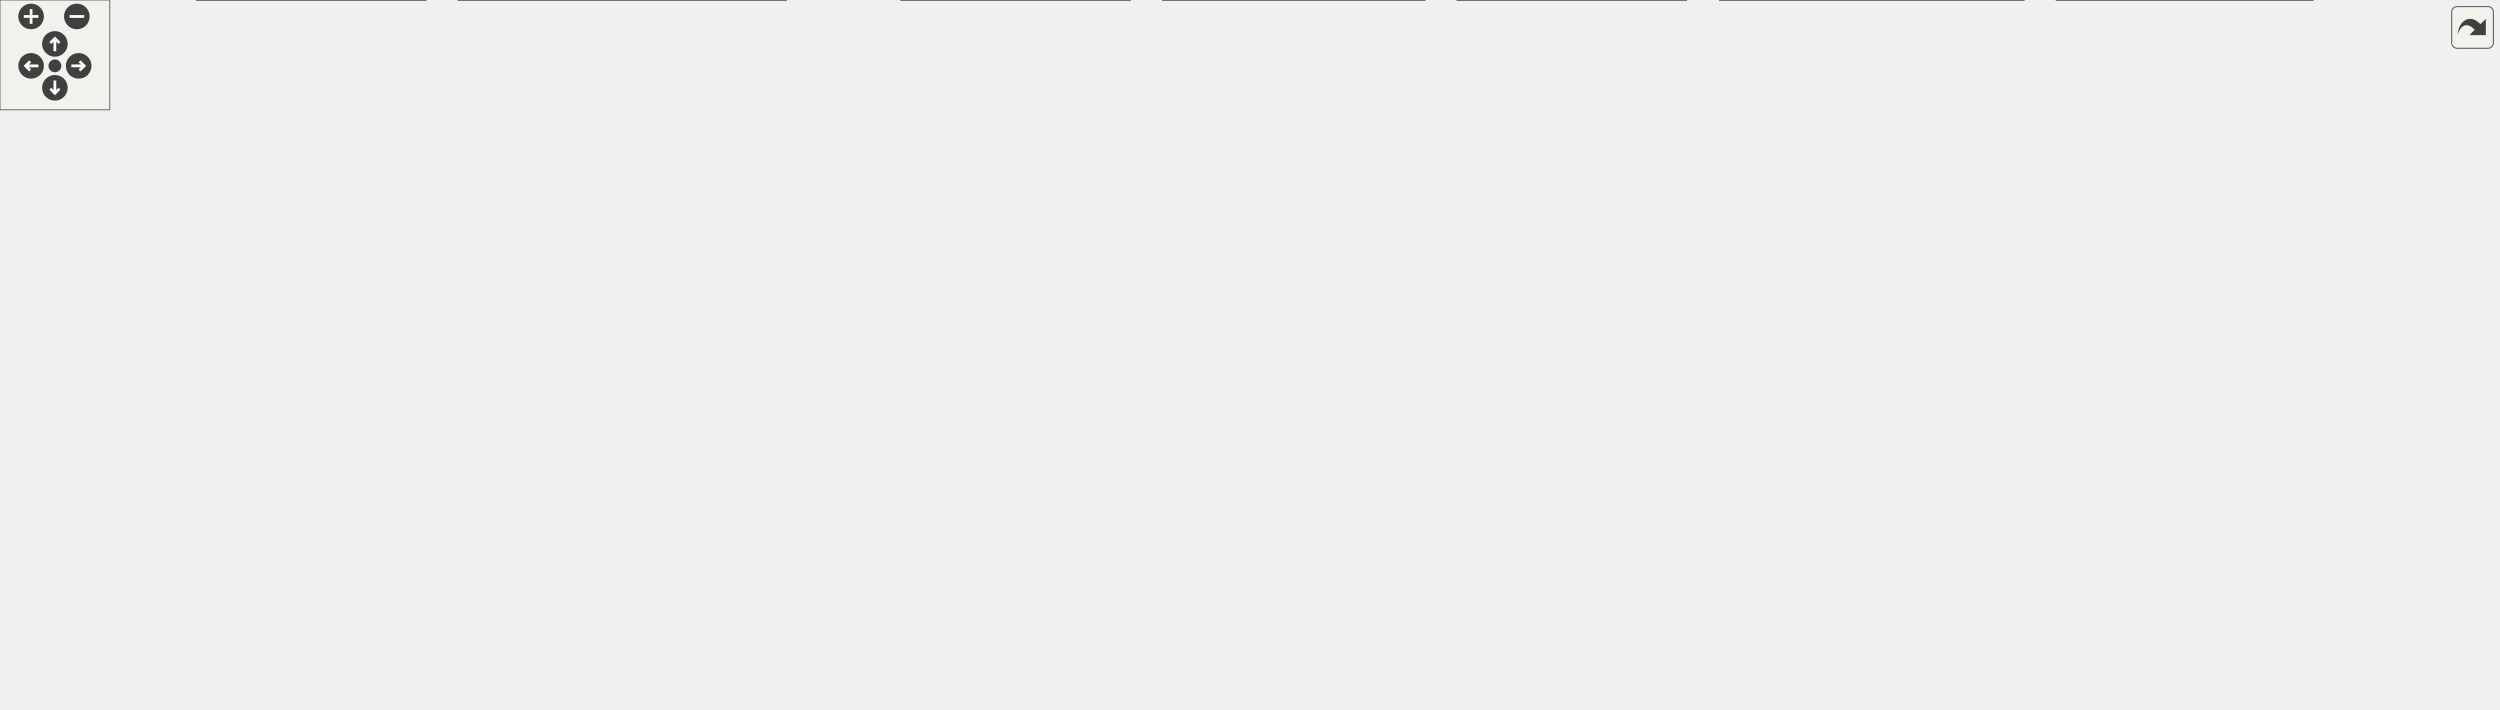
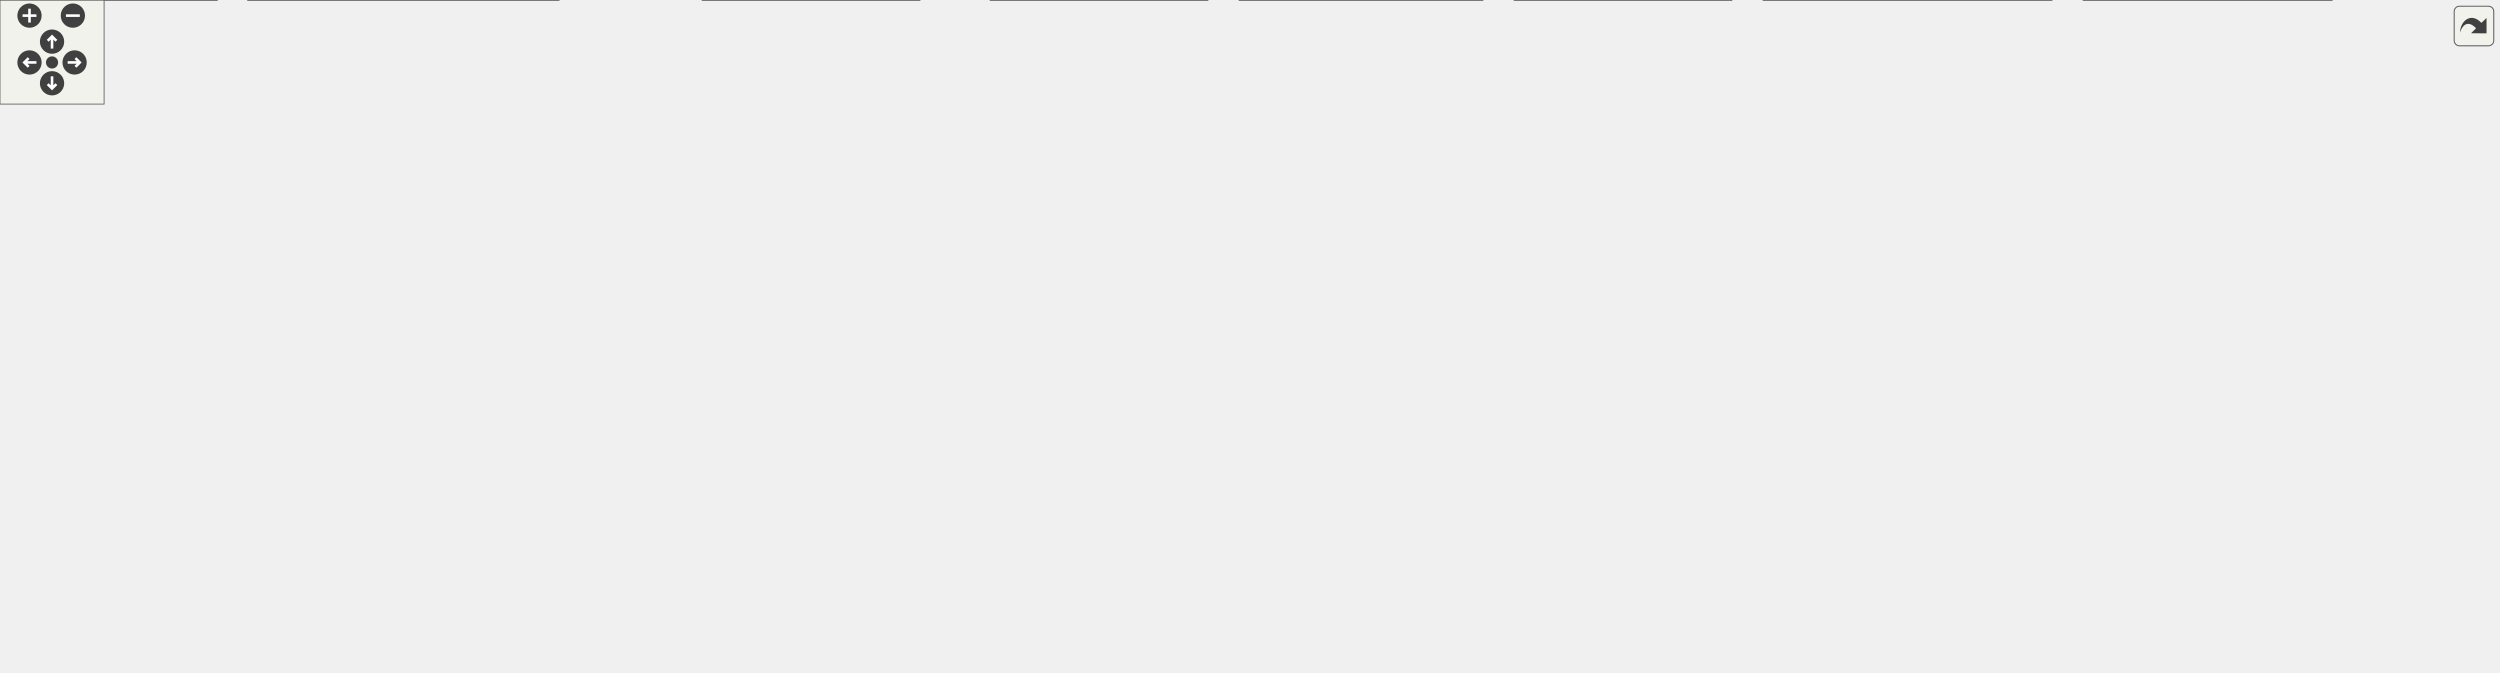
<svg xmlns="http://www.w3.org/2000/svg" xmlns:xlink="http://www.w3.org/1999/xlink" id="main" version="1.1" xml:space="preserve">
  <style type="text/css">
.edge:hover path { stroke: red; }
.edge:hover polygon { stroke: red; fill: red; }
</style>
  <defs>
    <circle id="rim" cx="0" cy="0" r="7" />
    <circle id="rim2" cx="0" cy="0" r="3.5" />
    <g id="zoomPlus">
      <use xlink:href="#rim" fill="#404040">
        <set attributeName="fill" to="#808080" begin="zoomplus.mouseover" end="zoomplus.mouseout" />
      </use>
      <path d="M-4,0h8M0,-4v8" fill="none" stroke="white" stroke-width="1.5" pointer-events="none" />
    </g>
    <g id="zoomMin">
      <use xlink:href="#rim" fill="#404040">
        <set attributeName="fill" to="#808080" begin="zoomminus.mouseover" end="zoomminus.mouseout" />
      </use>
      <path d="M-4,0h8" fill="none" stroke="white" stroke-width="1.5" pointer-events="none" />
    </g>
    <g id="dirArrow">
      <path fill="none" stroke="white" stroke-width="1.5" d="M0,-3.0v7 M-2.5,-0.5L0,-3.0L2.5,-0.5" />
    </g>
    <g id="resetDef">
      <use xlink:href="#rim2" fill="#404040">
        <set attributeName="fill" to="#808080" begin="reset.mouseover" end="reset.mouseout" />
      </use>
    </g>
  </defs>
  <svg id="graph" class="graph">
    <g id="viewport">
      <g id="node1" class="node">
        <g id="a_node1">
          <a xlink:title=" ">
-             <polygon fill="#999999" stroke="#666666" points="919.65,-327 796.65,-327 796.65,-308 919.65,-308 919.65,-327" />
-             <text text-anchor="middle" x="858.15" y="-315" font-family="Helvetica,sans-Serif" font-size="10.00">src/Meta/math/frustum.h</text>
+             <polygon fill="#999999" stroke="#666666" points="994,-327 871,-327 871,-308 994,-308 994,-327" />
+             <text text-anchor="middle" x="932.5" y="-315" font-family="Helvetica,sans-Serif" font-size="10.00">src/Meta/math/frustum.h</text>
          </a>
        </g>
      </g>
      <g id="node2" class="node">
        <g id="a_node2">
          <a xlink:href="frustumculling_8h.html" target="_top" xlink:title=" ">
-             <polygon fill="white" stroke="#666666" points="141.65,-195 16.65,-195 16.65,-154 141.65,-154 141.65,-195" />
-             <text text-anchor="start" x="24.65" y="-183" font-family="Helvetica,sans-Serif" font-size="10.00">plugins/misc/scene</text>
-             <text text-anchor="start" x="24.65" y="-172" font-family="Helvetica,sans-Serif" font-size="10.00">/renderer/Madgine/render</text>
-             <text text-anchor="middle" x="79.15" y="-161" font-family="Helvetica,sans-Serif" font-size="10.00">/frustumculling.h</text>
+             <polygon fill="white" stroke="#666666" points="654,-118 529,-118 529,-77 654,-77 654,-118" />
+             <text text-anchor="start" x="537" y="-106" font-family="Helvetica,sans-Serif" font-size="10.00">plugins/misc/scene</text>
+             <text text-anchor="start" x="537" y="-95" font-family="Helvetica,sans-Serif" font-size="10.00">/renderer/Madgine/render</text>
+             <text text-anchor="middle" x="591.5" y="-84" font-family="Helvetica,sans-Serif" font-size="10.00">/frustumculling.h</text>
          </a>
        </g>
      </g>
      <g id="edge1" class="edge">
-         <path fill="none" stroke="#63b8ff" d="M785.65,-305.83C657.89,-286.61 384.56,-243.61 156.15,-195 151.57,-194.02 146.84,-192.96 142.09,-191.86" />
-         <polygon fill="#63b8ff" stroke="#63b8ff" points="784.91,-309.26 795.32,-307.28 785.95,-302.33 784.91,-309.26" />
-       </g>
-       <g id="node5" class="node">
-         <g id="a_node5">
+         <path fill="none" stroke="#63b8ff" d="M901.39,-303C855.75,-282.57 768.77,-241.24 701.5,-195 667.37,-171.54 632.11,-138.84 610.99,-118.17" />
+         <polygon fill="#63b8ff" stroke="#63b8ff" points="899.86,-306.15 910.42,-307 902.7,-299.75 899.86,-306.15" />
+       </g>
+       <g id="node4" class="node">
+         <g id="a_node4">
          <a xlink:href="pointshadowrenderpass_8cpp.html" target="_top" xlink:title=" ">
-             <polygon fill="white" stroke="#666666" points="1264.15,-41 1124.15,-41 1124.15,0 1264.15,0 1264.15,-41" />
-             <text text-anchor="start" x="1132.15" y="-29" font-family="Helvetica,sans-Serif" font-size="10.00">plugins/misc/scene</text>
-             <text text-anchor="start" x="1132.15" y="-18" font-family="Helvetica,sans-Serif" font-size="10.00">/renderer/Madgine/render</text>
-             <text text-anchor="middle" x="1194.15" y="-7" font-family="Helvetica,sans-Serif" font-size="10.00">/pointshadowrenderpass.cpp</text>
-           </a>
-         </g>
-       </g>
-       <g id="edge4" class="edge">
-         <path fill="none" stroke="#63b8ff" d="M858.45,-296.23C859.63,-277.75 863.77,-250.45 877.15,-231 943.44,-134.68 1069.9,-71.31 1141.44,-41.43" />
-         <polygon fill="#63b8ff" stroke="#63b8ff" points="854.95,-296.01 858.08,-306.14 861.95,-296.28 854.95,-296.01" />
-       </g>
-       <g id="node6" class="node">
-         <g id="a_node6">
+             <polygon fill="white" stroke="#666666" points="854.5,-41 714.5,-41 714.5,0 854.5,0 854.5,-41" />
+             <text text-anchor="start" x="722.5" y="-29" font-family="Helvetica,sans-Serif" font-size="10.00">plugins/misc/scene</text>
+             <text text-anchor="start" x="722.5" y="-18" font-family="Helvetica,sans-Serif" font-size="10.00">/renderer/Madgine/render</text>
+             <text text-anchor="middle" x="784.5" y="-7" font-family="Helvetica,sans-Serif" font-size="10.00">/pointshadowrenderpass.cpp</text>
+           </a>
+         </g>
+       </g>
+       <g id="edge6" class="edge">
+         <path fill="none" stroke="#63b8ff" d="M937.24,-296.42C946.46,-252.11 961.93,-144.58 913.5,-77 904.87,-64.96 875.38,-51.85 846.76,-41.39" />
+         <polygon fill="#63b8ff" stroke="#63b8ff" points="933.84,-295.59 935.09,-306.11 940.67,-297.11 933.84,-295.59" />
+       </g>
+       <g id="node7" class="node">
+         <g id="a_node7">
          <a xlink:href="shadowrenderpass_8h.html" target="_top" xlink:title=" ">
-             <polygon fill="white" stroke="#666666" points="736.65,-272 611.65,-272 611.65,-231 736.65,-231 736.65,-272" />
-             <text text-anchor="start" x="619.65" y="-260" font-family="Helvetica,sans-Serif" font-size="10.00">plugins/misc/scene</text>
-             <text text-anchor="start" x="619.65" y="-249" font-family="Helvetica,sans-Serif" font-size="10.00">/renderer/Madgine/render</text>
-             <text text-anchor="middle" x="674.15" y="-238" font-family="Helvetica,sans-Serif" font-size="10.00">/shadowrenderpass.h</text>
-           </a>
-         </g>
-       </g>
-       <g id="edge5" class="edge">
-         <path fill="none" stroke="#63b8ff" d="M821.78,-303.85C795.97,-294.87 760.83,-282.65 731.3,-272.38" />
-         <polygon fill="#63b8ff" stroke="#63b8ff" points="820.54,-307.12 831.14,-307.1 822.84,-300.51 820.54,-307.12" />
+             <polygon fill="white" stroke="#666666" points="654,-272 529,-272 529,-231 654,-231 654,-272" />
+             <text text-anchor="start" x="537" y="-260" font-family="Helvetica,sans-Serif" font-size="10.00">plugins/misc/scene</text>
+             <text text-anchor="start" x="537" y="-249" font-family="Helvetica,sans-Serif" font-size="10.00">/renderer/Madgine/render</text>
+             <text text-anchor="middle" x="591.5" y="-238" font-family="Helvetica,sans-Serif" font-size="10.00">/shadowrenderpass.h</text>
+           </a>
+         </g>
+       </g>
+       <g id="edge7" class="edge">
+         <path fill="none" stroke="#63b8ff" d="M859.26,-305.79C806.11,-297.62 732.59,-285.49 668.5,-272 663.91,-271.03 659.18,-269.98 654.44,-268.88" />
+         <polygon fill="#63b8ff" stroke="#63b8ff" points="858.71,-309.24 869.13,-307.29 859.77,-302.32 858.71,-309.24" />
      </g>
      <g id="node13" class="node">
        <g id="a_node13">
          <a xlink:href="camera_8h.html" target="_top" xlink:title=" ">
-             <polygon fill="white" stroke="#666666" points="575.15,-189.5 429.15,-189.5 429.15,-159.5 575.15,-159.5 575.15,-189.5" />
-             <text text-anchor="start" x="437.15" y="-177.5" font-family="Helvetica,sans-Serif" font-size="10.00">plugins/renderer/api</text>
-             <text text-anchor="middle" x="502.15" y="-166.5" font-family="Helvetica,sans-Serif" font-size="10.00">/src/Madgine/render/camera.h</text>
-           </a>
-         </g>
-       </g>
-       <g id="edge16" class="edge">
-         <path fill="none" stroke="#63b8ff" d="M841.43,-299.96C820.79,-280.5 783.79,-248.62 746.15,-231 730.42,-223.63 639.04,-203.79 572.72,-189.95" />
-         <polygon fill="#63b8ff" stroke="#63b8ff" points="838.74,-302.23 848.38,-306.65 843.6,-297.19 838.74,-302.23" />
+             <polygon fill="white" stroke="#666666" points="505.5,-189.5 359.5,-189.5 359.5,-159.5 505.5,-159.5 505.5,-189.5" />
+             <text text-anchor="start" x="367.5" y="-177.5" font-family="Helvetica,sans-Serif" font-size="10.00">plugins/renderer/api</text>
+             <text text-anchor="middle" x="432.5" y="-166.5" font-family="Helvetica,sans-Serif" font-size="10.00">/src/Madgine/render/camera.h</text>
+           </a>
+         </g>
+       </g>
+       <g id="edge18" class="edge">
+         <path fill="none" stroke="#63b8ff" d="M859.07,-314.83C756.67,-311.46 577.09,-301.41 519.5,-272 482.74,-253.22 454.08,-211.98 440.72,-189.98" />
+         <polygon fill="#63b8ff" stroke="#63b8ff" points="858.93,-318.33 869.04,-315.15 859.15,-311.33 858.93,-318.33" />
      </g>
      <g id="node17" class="node">
        <g id="a_node17">
          <a xlink:href="frustum_8cpp.html" target="_top" xlink:title=" ">
-             <polygon fill="white" stroke="#666666" points="1020.15,-261 886.15,-261 886.15,-242 1020.15,-242 1020.15,-261" />
-             <text text-anchor="middle" x="953.15" y="-249" font-family="Helvetica,sans-Serif" font-size="10.00">src/Meta/math/frustum.cpp</text>
-           </a>
-         </g>
-       </g>
-       <g id="edge24" class="edge">
-         <path fill="none" stroke="#63b8ff" d="M880.81,-301.24C899.3,-288.78 924.79,-271.61 940.06,-261.32" />
-         <polygon fill="#63b8ff" stroke="#63b8ff" points="878.96,-298.27 872.62,-306.76 882.87,-304.07 878.96,-298.27" />
+             <polygon fill="white" stroke="#666666" points="1094.5,-261 960.5,-261 960.5,-242 1094.5,-242 1094.5,-261" />
+             <text text-anchor="middle" x="1027.5" y="-249" font-family="Helvetica,sans-Serif" font-size="10.00">src/Meta/math/frustum.cpp</text>
+           </a>
+         </g>
+       </g>
+       <g id="edge26" class="edge">
+         <path fill="none" stroke="#63b8ff" d="M955.16,-301.24C973.65,-288.78 999.14,-271.61 1014.4,-261.32" />
+         <polygon fill="#63b8ff" stroke="#63b8ff" points="953.3,-298.27 946.96,-306.76 957.21,-304.07 953.3,-298.27" />
      </g>
      <g id="node18" class="node">
        <g id="a_node18">
          <a xlink:href="geometry3_8cpp.html" target="_top" xlink:title=" ">
-             <polygon fill="white" stroke="#666666" points="1184.15,-261 1038.15,-261 1038.15,-242 1184.15,-242 1184.15,-261" />
-             <text text-anchor="middle" x="1111.15" y="-249" font-family="Helvetica,sans-Serif" font-size="10.00">src/Meta/math/geometry3.cpp</text>
-           </a>
-         </g>
-       </g>
-       <g id="edge25" class="edge">
-         <path fill="none" stroke="#63b8ff" d="M904.63,-304.74C954.1,-292.23 1031.28,-272.71 1075.95,-261.41" />
-         <polygon fill="#63b8ff" stroke="#63b8ff" points="903.9,-301.32 895.07,-307.16 905.62,-308.1 903.9,-301.32" />
+             <polygon fill="white" stroke="#666666" points="1258.5,-261 1112.5,-261 1112.5,-242 1258.5,-242 1258.5,-261" />
+             <text text-anchor="middle" x="1185.5" y="-249" font-family="Helvetica,sans-Serif" font-size="10.00">src/Meta/math/geometry3.cpp</text>
+           </a>
+         </g>
+       </g>
+       <g id="edge27" class="edge">
+         <path fill="none" stroke="#63b8ff" d="M978.97,-304.74C1028.44,-292.23 1105.62,-272.71 1150.29,-261.41" />
+         <polygon fill="#63b8ff" stroke="#63b8ff" points="978.25,-301.32 969.41,-307.16 979.97,-308.1 978.25,-301.32" />
      </g>
      <g id="node19" class="node">
        <g id="a_node19">
          <a xlink:href="transformation_8cpp.html" target="_top" xlink:title=" ">
-             <polygon fill="white" stroke="#666666" points="1365.65,-261 1202.65,-261 1202.65,-242 1365.65,-242 1365.65,-261" />
-             <text text-anchor="middle" x="1284.15" y="-249" font-family="Helvetica,sans-Serif" font-size="10.00">src/Meta/math/transformation.cpp</text>
-           </a>
-         </g>
-       </g>
-       <g id="edge26" class="edge">
-         <path fill="none" stroke="#63b8ff" d="M931.14,-308.49C999.17,-300.62 1103.35,-287.56 1193.15,-272 1210.51,-268.99 1229.58,-265.01 1245.76,-261.43" />
-         <polygon fill="#63b8ff" stroke="#63b8ff" points="931.16,-304.96 921.62,-309.58 931.96,-311.92 931.16,-304.96" />
+             <polygon fill="white" stroke="#666666" points="1440,-261 1277,-261 1277,-242 1440,-242 1440,-261" />
+             <text text-anchor="middle" x="1358.5" y="-249" font-family="Helvetica,sans-Serif" font-size="10.00">src/Meta/math/transformation.cpp</text>
+           </a>
+         </g>
+       </g>
+       <g id="edge28" class="edge">
+         <path fill="none" stroke="#63b8ff" d="M1005.48,-308.49C1073.52,-300.62 1177.69,-287.56 1267.5,-272 1284.85,-268.99 1303.93,-265.01 1320.11,-261.43" />
+         <polygon fill="#63b8ff" stroke="#63b8ff" points="1005.51,-304.96 995.97,-309.58 1006.3,-311.92 1005.51,-304.96" />
      </g>
      <g id="node3" class="node">
        <g id="a_node3">
          <a xlink:href="gbufferrenderpass_8cpp.html" target="_top" xlink:title=" ">
-             <polygon fill="white" stroke="#666666" points="141.65,-118 16.65,-118 16.65,-77 141.65,-77 141.65,-118" />
-             <text text-anchor="start" x="24.65" y="-106" font-family="Helvetica,sans-Serif" font-size="10.00">plugins/misc/scene</text>
-             <text text-anchor="start" x="24.65" y="-95" font-family="Helvetica,sans-Serif" font-size="10.00">/renderer/Madgine/render</text>
-             <text text-anchor="middle" x="79.15" y="-84" font-family="Helvetica,sans-Serif" font-size="10.00">/gbufferrenderpass.cpp</text>
+             <polygon fill="white" stroke="#666666" points="125,-41 0,-41 0,0 125,0 125,-41" />
+             <text text-anchor="start" x="8" y="-29" font-family="Helvetica,sans-Serif" font-size="10.00">plugins/misc/scene</text>
+             <text text-anchor="start" x="8" y="-18" font-family="Helvetica,sans-Serif" font-size="10.00">/renderer/Madgine/render</text>
+             <text text-anchor="middle" x="62.5" y="-7" font-family="Helvetica,sans-Serif" font-size="10.00">/gbufferrenderpass.cpp</text>
          </a>
        </g>
      </g>
      <g id="edge2" class="edge">
-         <path fill="none" stroke="#63b8ff" d="M79.15,-142.36C79.15,-134.24 79.15,-125.7 79.15,-118.33" />
-         <polygon fill="#63b8ff" stroke="#63b8ff" points="75.65,-142.28 79.15,-152.28 82.65,-142.28 75.65,-142.28" />
-       </g>
-       <g id="node4" class="node">
-         <g id="a_node4">
+         <path fill="none" stroke="#63b8ff" d="M517.72,-76.87C347.92,-47.42 299.44,-71.28 133.5,-41 130.86,-40.52 128.17,-39.98 125.47,-39.41" />
+         <polygon fill="#63b8ff" stroke="#63b8ff" points="516.87,-80.28 527.33,-78.58 518.09,-73.38 516.87,-80.28" />
+       </g>
+       <g id="edge3" class="edge">
+         <path fill="none" stroke="#63b8ff" d="M653.12,-72.55C678.88,-62.54 708.48,-51.04 733.05,-41.49" />
+         <polygon fill="#63b8ff" stroke="#63b8ff" points="652.18,-69.17 644.12,-76.05 654.71,-75.69 652.18,-69.17" />
+       </g>
+       <g id="node5" class="node">
+         <g id="a_node5">
+           <a xlink:href="scenerenderpass_8cpp.html" target="_top" xlink:title=" ">
+             <polygon fill="white" stroke="#666666" points="696,-41 571,-41 571,0 696,0 696,-41" />
+             <text text-anchor="start" x="579" y="-29" font-family="Helvetica,sans-Serif" font-size="10.00">plugins/misc/scene</text>
+             <text text-anchor="start" x="579" y="-18" font-family="Helvetica,sans-Serif" font-size="10.00">/renderer/Madgine/render</text>
+             <text text-anchor="middle" x="633.5" y="-7" font-family="Helvetica,sans-Serif" font-size="10.00">/scenerenderpass.cpp</text>
+           </a>
+         </g>
+       </g>
+       <g id="edge4" class="edge">
+         <path fill="none" stroke="#63b8ff" d="M608.14,-66.78C612.93,-58.23 618.03,-49.12 622.39,-41.33" />
+         <polygon fill="#63b8ff" stroke="#63b8ff" points="605.11,-65.04 603.27,-75.47 611.21,-68.46 605.11,-65.04" />
+       </g>
+       <g id="node6" class="node">
+         <g id="a_node6">
          <a xlink:href="shadowrenderpass_8cpp.html" target="_top" xlink:title=" ">
-             <polygon fill="white" stroke="#666666" points="232.65,-41 107.65,-41 107.65,0 232.65,0 232.65,-41" />
-             <text text-anchor="start" x="115.65" y="-29" font-family="Helvetica,sans-Serif" font-size="10.00">plugins/misc/scene</text>
-             <text text-anchor="start" x="115.65" y="-18" font-family="Helvetica,sans-Serif" font-size="10.00">/renderer/Madgine/render</text>
-             <text text-anchor="middle" x="170.15" y="-7" font-family="Helvetica,sans-Serif" font-size="10.00">/shadowrenderpass.cpp</text>
-           </a>
-         </g>
-       </g>
-       <g id="edge3" class="edge">
-         <path fill="none" stroke="#63b8ff" d="M31.61,-146.83C21.76,-138.91 12.7,-129.28 7.15,-118 -0.89,-101.65 -3.45,-91.82 7.15,-77 29.86,-45.28 71.78,-31.48 107.41,-25.57" />
-         <polygon fill="#63b8ff" stroke="#63b8ff" points="29.47,-149.59 39.59,-152.72 33.62,-143.96 29.47,-149.59" />
-       </g>
-       <g id="edge15" class="edge">
-         <path fill="none" stroke="#63b8ff" d="M600.19,-240.21C478.56,-221.72 244.35,-179.04 190.15,-118 171.41,-96.89 168.52,-62.9 168.83,-41.41" />
-         <polygon fill="#63b8ff" stroke="#63b8ff" points="599.34,-243.62 609.75,-241.64 600.38,-236.69 599.34,-243.62" />
-       </g>
-       <g id="node7" class="node">
-         <g id="a_node7">
-           <a xlink:href="scenerenderpass_8h.html" target="_top" xlink:title=" ">
-             <polygon fill="white" stroke="#666666" points="736.65,-195 611.65,-195 611.65,-154 736.65,-154 736.65,-195" />
-             <text text-anchor="start" x="619.65" y="-183" font-family="Helvetica,sans-Serif" font-size="10.00">plugins/misc/scene</text>
-             <text text-anchor="start" x="619.65" y="-172" font-family="Helvetica,sans-Serif" font-size="10.00">/renderer/Madgine/render</text>
-             <text text-anchor="middle" x="674.15" y="-161" font-family="Helvetica,sans-Serif" font-size="10.00">/scenerenderpass.h</text>
-           </a>
-         </g>
-       </g>
-       <g id="edge6" class="edge">
-         <path fill="none" stroke="#63b8ff" d="M674.15,-219.36C674.15,-211.24 674.15,-202.7 674.15,-195.33" />
-         <polygon fill="#63b8ff" stroke="#63b8ff" points="670.65,-219.28 674.15,-229.28 677.65,-219.28 670.65,-219.28" />
+             <polygon fill="white" stroke="#666666" points="530,-41 405,-41 405,0 530,0 530,-41" />
+             <text text-anchor="start" x="413" y="-29" font-family="Helvetica,sans-Serif" font-size="10.00">plugins/misc/scene</text>
+             <text text-anchor="start" x="413" y="-18" font-family="Helvetica,sans-Serif" font-size="10.00">/renderer/Madgine/render</text>
+             <text text-anchor="middle" x="467.5" y="-7" font-family="Helvetica,sans-Serif" font-size="10.00">/shadowrenderpass.cpp</text>
+           </a>
+         </g>
+       </g>
+       <g id="edge5" class="edge">
+         <path fill="none" stroke="#63b8ff" d="M549.02,-70.8C533.17,-61.22 515.43,-50.49 500.56,-41.49" />
+         <polygon fill="#63b8ff" stroke="#63b8ff" points="546.93,-73.63 557.3,-75.81 550.56,-67.64 546.93,-73.63" />
+       </g>
+       <g id="edge17" class="edge">
+         <path fill="none" stroke="#63b8ff" d="M517.2,-242.28C455.18,-233.87 373.36,-218.65 350.5,-195 313.76,-156.99 306.25,-121.03 335.5,-77 351.04,-53.6 378.59,-40.05 404.5,-32.2" />
+         <polygon fill="#63b8ff" stroke="#63b8ff" points="516.66,-245.74 527.03,-243.57 517.57,-238.8 516.66,-245.74" />
      </g>
      <g id="node8" class="node">
        <g id="a_node8">
+           <a xlink:href="scenerenderpass_8h.html" target="_top" xlink:title=" ">
+             <polygon fill="white" stroke="#666666" points="836,-195 711,-195 711,-154 836,-154 836,-195" />
+             <text text-anchor="start" x="719" y="-183" font-family="Helvetica,sans-Serif" font-size="10.00">plugins/misc/scene</text>
+             <text text-anchor="start" x="719" y="-172" font-family="Helvetica,sans-Serif" font-size="10.00">/renderer/Madgine/render</text>
+             <text text-anchor="middle" x="773.5" y="-161" font-family="Helvetica,sans-Serif" font-size="10.00">/scenerenderpass.h</text>
+           </a>
+         </g>
+       </g>
+       <g id="edge8" class="edge">
+         <path fill="none" stroke="#63b8ff" d="M650.26,-226.29C674.4,-216.34 702.02,-204.96 724.98,-195.49" />
+         <polygon fill="#63b8ff" stroke="#63b8ff" points="649.11,-222.98 641.19,-230.02 651.77,-229.45 649.11,-222.98" />
+       </g>
+       <g id="edge16" class="edge">
+         <path fill="none" stroke="#63b8ff" d="M752.62,-144.7C737.79,-124.92 716.95,-98.47 696.5,-77 684.54,-64.44 670.08,-51.56 658.04,-41.38" />
+         <polygon fill="#63b8ff" stroke="#63b8ff" points="749.72,-146.66 758.49,-152.6 755.34,-142.49 749.72,-146.66" />
+       </g>
+       <g id="node9" class="node">
+         <g id="a_node9">
          <a xlink:href="scenemainwindowcomponent_8h.html" target="_top" xlink:title=" ">
-             <polygon fill="white" stroke="#666666" points="829.65,-118 674.65,-118 674.65,-77 829.65,-77 829.65,-118" />
-             <text text-anchor="start" x="682.65" y="-106" font-family="Helvetica,sans-Serif" font-size="10.00">plugins/misc/scene</text>
-             <text text-anchor="start" x="682.65" y="-95" font-family="Helvetica,sans-Serif" font-size="10.00">/renderer/Madgine/render</text>
-             <text text-anchor="middle" x="752.15" y="-84" font-family="Helvetica,sans-Serif" font-size="10.00">/scenemainwindowcomponent.h</text>
-           </a>
-         </g>
-       </g>
-       <g id="edge7" class="edge">
-         <path fill="none" stroke="#63b8ff" d="M702.74,-146.02C712.28,-136.84 722.71,-126.81 731.53,-118.33" />
-         <polygon fill="#63b8ff" stroke="#63b8ff" points="700.52,-143.29 695.74,-152.75 705.37,-148.34 700.52,-143.29" />
+             <polygon fill="white" stroke="#666666" points="904,-118 749,-118 749,-77 904,-77 904,-118" />
+             <text text-anchor="start" x="757" y="-106" font-family="Helvetica,sans-Serif" font-size="10.00">plugins/misc/scene</text>
+             <text text-anchor="start" x="757" y="-95" font-family="Helvetica,sans-Serif" font-size="10.00">/renderer/Madgine/render</text>
+             <text text-anchor="middle" x="826.5" y="-84" font-family="Helvetica,sans-Serif" font-size="10.00">/scenemainwindowcomponent.h</text>
+           </a>
+         </g>
+       </g>
+       <g id="edge9" class="edge">
+         <path fill="none" stroke="#63b8ff" d="M793.91,-144.62C800.12,-135.83 806.8,-126.38 812.48,-118.33" />
+         <polygon fill="#63b8ff" stroke="#63b8ff" points="791.21,-142.37 788.3,-152.56 796.93,-146.41 791.21,-142.37" />
+       </g>
+       <g id="edge11" class="edge">
+         <path fill="none" stroke="#63b8ff" d="M809.86,-66.78C805.07,-58.23 799.97,-49.12 795.61,-41.33" />
+         <polygon fill="#63b8ff" stroke="#63b8ff" points="806.79,-68.46 814.73,-75.47 812.89,-65.04 806.79,-68.46" />
+       </g>
+       <g id="edge13" class="edge">
+         <path fill="none" stroke="#63b8ff" d="M764.88,-72.55C739.12,-62.54 709.52,-51.04 684.95,-41.49" />
+         <polygon fill="#63b8ff" stroke="#63b8ff" points="763.29,-75.69 773.88,-76.05 765.82,-69.17 763.29,-75.69" />
+       </g>
+       <g id="edge14" class="edge">
+         <path fill="none" stroke="#63b8ff" d="M737.65,-77.94C673.24,-64.48 587.73,-46.62 530.32,-34.62" />
+         <polygon fill="#63b8ff" stroke="#63b8ff" points="736.62,-81.3 747.12,-79.92 738.05,-74.45 736.62,-81.3" />
+       </g>
+       <g id="node10" class="node">
+         <g id="a_node10">
+           <a xlink:href="litscenerenderdata_8cpp.html" target="_top" xlink:title=" ">
+             <polygon fill="white" stroke="#666666" points="998,-41 873,-41 873,0 998,0 998,-41" />
+             <text text-anchor="start" x="881" y="-29" font-family="Helvetica,sans-Serif" font-size="10.00">plugins/misc/scene</text>
+             <text text-anchor="start" x="881" y="-18" font-family="Helvetica,sans-Serif" font-size="10.00">/renderer/Madgine/render</text>
+             <text text-anchor="middle" x="935.5" y="-7" font-family="Helvetica,sans-Serif" font-size="10.00">/litscenerenderdata.cpp</text>
+           </a>
+         </g>
+       </g>
+       <g id="edge10" class="edge">
+         <path fill="none" stroke="#63b8ff" d="M864.63,-70.26C878.36,-60.82 893.61,-50.32 906.44,-41.49" />
+         <polygon fill="#63b8ff" stroke="#63b8ff" points="862.92,-67.19 856.67,-75.74 866.89,-72.96 862.92,-67.19" />
      </g>
      <g id="node11" class="node">
        <g id="a_node11">
-           <a xlink:href="scenerenderpass_8cpp.html" target="_top" xlink:title=" ">
-             <polygon fill="white" stroke="#666666" points="617.65,-41 492.65,-41 492.65,0 617.65,0 617.65,-41" />
-             <text text-anchor="start" x="500.65" y="-29" font-family="Helvetica,sans-Serif" font-size="10.00">plugins/misc/scene</text>
-             <text text-anchor="start" x="500.65" y="-18" font-family="Helvetica,sans-Serif" font-size="10.00">/renderer/Madgine/render</text>
-             <text text-anchor="middle" x="555.15" y="-7" font-family="Helvetica,sans-Serif" font-size="10.00">/scenerenderpass.cpp</text>
-           </a>
-         </g>
-       </g>
-       <g id="edge14" class="edge">
-         <path fill="none" stroke="#63b8ff" d="M654.71,-144.53C641.31,-125.04 622.81,-98.97 605.15,-77 595.32,-64.77 583.61,-51.7 574,-41.32" />
-         <polygon fill="#63b8ff" stroke="#63b8ff" points="651.65,-146.26 660.18,-152.55 657.43,-142.32 651.65,-146.26" />
+           <a xlink:href="scenemainwindowcomponent_8cpp.html" target="_top" xlink:title=" ">
+             <polygon fill="white" stroke="#666666" points="1182.5,-41 1016.5,-41 1016.5,0 1182.5,0 1182.5,-41" />
+             <text text-anchor="start" x="1024.5" y="-29" font-family="Helvetica,sans-Serif" font-size="10.00">plugins/misc/scene</text>
+             <text text-anchor="start" x="1024.5" y="-18" font-family="Helvetica,sans-Serif" font-size="10.00">/renderer/Madgine/render</text>
+             <text text-anchor="middle" x="1099.5" y="-7" font-family="Helvetica,sans-Serif" font-size="10.00">/scenemainwindowcomponent.cpp</text>
+           </a>
+         </g>
      </g>
      <g id="edge12" class="edge">
-         <path fill="none" stroke="#63b8ff" d="M663.02,-85.58C639.04,-82.71 613.12,-79.67 589.15,-77 434.62,-59.76 393.98,-69.69 241.15,-41 238.52,-40.5 235.83,-39.96 233.13,-39.38" />
-         <polygon fill="#63b8ff" stroke="#63b8ff" points="662.4,-89.03 672.74,-86.74 663.23,-82.08 662.4,-89.03" />
-       </g>
-       <g id="edge9" class="edge">
-         <path fill="none" stroke="#63b8ff" d="M841.07,-77.54C842.11,-77.35 843.13,-77.18 844.15,-77 963.9,-56.39 995.77,-63.59 1115.15,-41 1118.07,-40.45 1121.04,-39.86 1124.03,-39.23" />
-         <polygon fill="#63b8ff" stroke="#63b8ff" points="840.57,-74.07 831.36,-79.32 841.83,-80.96 840.57,-74.07" />
-       </g>
-       <g id="node9" class="node">
-         <g id="a_node9">
-           <a xlink:href="litscenerenderdata_8cpp.html" target="_top" xlink:title=" ">
-             <polygon fill="white" stroke="#666666" points="921.65,-41 796.65,-41 796.65,0 921.65,0 921.65,-41" />
-             <text text-anchor="start" x="804.65" y="-29" font-family="Helvetica,sans-Serif" font-size="10.00">plugins/misc/scene</text>
-             <text text-anchor="start" x="804.65" y="-18" font-family="Helvetica,sans-Serif" font-size="10.00">/renderer/Madgine/render</text>
-             <text text-anchor="middle" x="859.15" y="-7" font-family="Helvetica,sans-Serif" font-size="10.00">/litscenerenderdata.cpp</text>
-           </a>
-         </g>
-       </g>
-       <g id="edge8" class="edge">
-         <path fill="none" stroke="#63b8ff" d="M789.59,-70.26C803.06,-60.82 818.04,-50.32 830.63,-41.49" />
-         <polygon fill="#63b8ff" stroke="#63b8ff" points="787.97,-67.12 781.79,-75.73 791.98,-72.86 787.97,-67.12" />
-       </g>
-       <g id="node10" class="node">
-         <g id="a_node10">
-           <a xlink:href="scenemainwindowcomponent_8cpp.html" target="_top" xlink:title=" ">
-             <polygon fill="white" stroke="#666666" points="1106.15,-41 940.15,-41 940.15,0 1106.15,0 1106.15,-41" />
-             <text text-anchor="start" x="948.15" y="-29" font-family="Helvetica,sans-Serif" font-size="10.00">plugins/misc/scene</text>
-             <text text-anchor="start" x="948.15" y="-18" font-family="Helvetica,sans-Serif" font-size="10.00">/renderer/Madgine/render</text>
-             <text text-anchor="middle" x="1023.15" y="-7" font-family="Helvetica,sans-Serif" font-size="10.00">/scenemainwindowcomponent.cpp</text>
-           </a>
-         </g>
-       </g>
-       <g id="edge10" class="edge">
-         <path fill="none" stroke="#63b8ff" d="M834.84,-73.62C871.89,-63.36 915.18,-51.38 950.91,-41.49" />
-         <polygon fill="#63b8ff" stroke="#63b8ff" points="834.23,-70.15 825.52,-76.19 836.1,-76.9 834.23,-70.15" />
-       </g>
-       <g id="edge11" class="edge">
-         <path fill="none" stroke="#63b8ff" d="M689.26,-72.55C662.96,-62.54 632.75,-51.04 607.67,-41.49" />
-         <polygon fill="#63b8ff" stroke="#63b8ff" points="687.87,-75.77 698.46,-76.06 690.36,-69.23 687.87,-75.77" />
+         <path fill="none" stroke="#63b8ff" d="M909.8,-73.62C947.12,-63.36 990.73,-51.38 1026.72,-41.49" />
+         <polygon fill="#63b8ff" stroke="#63b8ff" points="909.12,-70.17 900.4,-76.2 910.97,-76.92 909.12,-70.17" />
      </g>
      <g id="node12" class="node">
        <g id="a_node12">
          <a xlink:href="shadowscenerenderdata_8cpp.html" target="_top" xlink:title=" ">
-             <polygon fill="white" stroke="#666666" points="778.65,-41 635.65,-41 635.65,0 778.65,0 778.65,-41" />
-             <text text-anchor="start" x="643.65" y="-29" font-family="Helvetica,sans-Serif" font-size="10.00">plugins/misc/scene</text>
-             <text text-anchor="start" x="643.65" y="-18" font-family="Helvetica,sans-Serif" font-size="10.00">/renderer/Madgine/render</text>
-             <text text-anchor="middle" x="707.15" y="-7" font-family="Helvetica,sans-Serif" font-size="10.00">/shadowscenerenderdata.cpp</text>
-           </a>
-         </g>
-       </g>
-       <g id="edge13" class="edge">
-         <path fill="none" stroke="#63b8ff" d="M734.49,-67.06C729.31,-58.43 723.78,-49.21 719.05,-41.33" />
-         <polygon fill="#63b8ff" stroke="#63b8ff" points="731.41,-68.72 739.55,-75.5 737.41,-65.12 731.41,-68.72" />
-       </g>
-       <g id="edge19" class="edge">
-         <path fill="none" stroke="#63b8ff" d="M417.74,-158.53C336.33,-144.1 214.98,-122.58 141.82,-109.61" />
-         <polygon fill="#63b8ff" stroke="#63b8ff" points="417.01,-161.96 427.47,-160.26 418.23,-155.07 417.01,-161.96" />
+             <polygon fill="white" stroke="#666666" points="1344,-41 1201,-41 1201,0 1344,0 1344,-41" />
+             <text text-anchor="start" x="1209" y="-29" font-family="Helvetica,sans-Serif" font-size="10.00">plugins/misc/scene</text>
+             <text text-anchor="start" x="1209" y="-18" font-family="Helvetica,sans-Serif" font-size="10.00">/renderer/Madgine/render</text>
+             <text text-anchor="middle" x="1272.5" y="-7" font-family="Helvetica,sans-Serif" font-size="10.00">/shadowscenerenderdata.cpp</text>
+           </a>
+         </g>
+       </g>
+       <g id="edge15" class="edge">
+         <path fill="none" stroke="#63b8ff" d="M915.58,-85.12C989.71,-75.13 1097.87,-59.35 1191.5,-41 1194.48,-40.42 1197.52,-39.8 1200.58,-39.15" />
+         <polygon fill="#63b8ff" stroke="#63b8ff" points="915.39,-81.61 905.94,-86.41 916.32,-88.55 915.39,-81.61" />
+       </g>
+       <g id="edge21" class="edge">
+         <path fill="none" stroke="#63b8ff" d="M347.56,-170.97C256.05,-166.41 118.52,-153.66 81.5,-118 60.96,-98.22 59.13,-63.18 60.35,-41.21" />
+         <polygon fill="#63b8ff" stroke="#63b8ff" points="347.37,-174.46 357.53,-171.44 347.7,-167.47 347.37,-174.46" />
+       </g>
+       <g id="edge23" class="edge">
+         <path fill="none" stroke="#63b8ff" d="M517.37,-164.01C575.18,-155.59 644.39,-140.99 662.5,-118 680.25,-95.46 663.36,-62.2 648.92,-41.2" />
+         <polygon fill="#63b8ff" stroke="#63b8ff" points="516.89,-160.54 507.47,-165.4 517.86,-167.47 516.89,-160.54" />
+       </g>
+       <g id="edge24" class="edge">
+         <path fill="none" stroke="#63b8ff" d="M383.83,-153.88C368.8,-145.24 353.98,-133.46 345.5,-118 336.74,-102.02 335.64,-92.32 345.5,-77 358.85,-56.26 382.06,-43.18 404.68,-34.97" />
+         <polygon fill="#63b8ff" stroke="#63b8ff" points="381.87,-156.8 392.34,-158.4 385.15,-150.62 381.87,-156.8" />
      </g>
      <g id="edge22" class="edge">
-         <path fill="none" stroke="#63b8ff" d="M417.53,-164.05C348.37,-154.96 257.28,-139.43 227.15,-118 200.51,-99.05 184.29,-63.42 176.29,-41.15" />
-         <polygon fill="#63b8ff" stroke="#63b8ff" points="417,-167.51 427.37,-165.31 417.89,-160.57 417,-167.51" />
-       </g>
-       <g id="edge20" class="edge">
-         <path fill="none" stroke="#63b8ff" d="M561.08,-155.82C598.47,-144.61 646.92,-130.07 685.67,-118.44" />
-         <polygon fill="#63b8ff" stroke="#63b8ff" points="560.38,-152.38 551.81,-158.6 562.39,-159.08 560.38,-152.38" />
-       </g>
-       <g id="edge21" class="edge">
-         <path fill="none" stroke="#63b8ff" d="M550.82,-153.88C565.85,-145.24 580.68,-133.46 589.15,-118 602.9,-92.92 585.91,-61.22 571.4,-41.14" />
-         <polygon fill="#63b8ff" stroke="#63b8ff" points="549.5,-150.62 542.31,-158.4 552.79,-156.8 549.5,-150.62" />
+         <path fill="none" stroke="#63b8ff" d="M516.89,-157.44C585.59,-144.36 681.78,-126.05 748.65,-113.32" />
+         <polygon fill="#63b8ff" stroke="#63b8ff" points="516.34,-153.98 507.17,-159.29 517.65,-160.85 516.34,-153.98" />
      </g>
      <g id="node14" class="node">
        <g id="a_node14">
          <a xlink:href="readbackmainwindowcomponent_8h.html" target="_top" xlink:title=" ">
-             <polygon fill="white" stroke="#666666" points="405.65,-118 236.65,-118 236.65,-77 405.65,-77 405.65,-118" />
-             <text text-anchor="start" x="244.65" y="-106" font-family="Helvetica,sans-Serif" font-size="10.00">plugins/client/api</text>
-             <text text-anchor="start" x="244.65" y="-95" font-family="Helvetica,sans-Serif" font-size="10.00">/src/Madgine/components</text>
-             <text text-anchor="middle" x="321.15" y="-84" font-family="Helvetica,sans-Serif" font-size="10.00">/readbackmainwindowcomponent.h</text>
-           </a>
-         </g>
-       </g>
-       <g id="edge17" class="edge">
-         <path fill="none" stroke="#63b8ff" d="M456.67,-154.65C430.02,-143.61 396.38,-129.67 369.29,-118.44" />
-         <polygon fill="#63b8ff" stroke="#63b8ff" points="455.28,-157.87 465.86,-158.46 457.96,-151.4 455.28,-157.87" />
+             <polygon fill="white" stroke="#666666" points="260,-118 91,-118 91,-77 260,-77 260,-118" />
+             <text text-anchor="start" x="99" y="-106" font-family="Helvetica,sans-Serif" font-size="10.00">plugins/client/api</text>
+             <text text-anchor="start" x="99" y="-95" font-family="Helvetica,sans-Serif" font-size="10.00">/src/Madgine/components</text>
+             <text text-anchor="middle" x="175.5" y="-84" font-family="Helvetica,sans-Serif" font-size="10.00">/readbackmainwindowcomponent.h</text>
+           </a>
+         </g>
+       </g>
+       <g id="edge19" class="edge">
+         <path fill="none" stroke="#63b8ff" d="M371.92,-155.82C333.49,-144.61 283.69,-130.07 243.84,-118.44" />
+         <polygon fill="#63b8ff" stroke="#63b8ff" points="370.91,-159.17 381.49,-158.62 372.88,-152.45 370.91,-159.17" />
      </g>
      <g id="node16" class="node">
        <g id="a_node16">
          <a xlink:href="camera_8cpp.html" target="_top" xlink:title=" ">
-             <polygon fill="white" stroke="#666666" points="580.15,-112.5 424.15,-112.5 424.15,-82.5 580.15,-82.5 580.15,-112.5" />
-             <text text-anchor="start" x="432.15" y="-100.5" font-family="Helvetica,sans-Serif" font-size="10.00">plugins/renderer/api</text>
-             <text text-anchor="middle" x="502.15" y="-89.5" font-family="Helvetica,sans-Serif" font-size="10.00">/src/Madgine/render/camera.cpp</text>
-           </a>
-         </g>
-       </g>
-       <g id="edge23" class="edge">
-         <path fill="none" stroke="#63b8ff" d="M502.15,-147.73C502.15,-136.08 502.15,-122.76 502.15,-112.92" />
-         <polygon fill="#63b8ff" stroke="#63b8ff" points="498.65,-147.53 502.15,-157.53 505.65,-147.53 498.65,-147.53" />
+             <polygon fill="white" stroke="#666666" points="510.5,-112.5 354.5,-112.5 354.5,-82.5 510.5,-82.5 510.5,-112.5" />
+             <text text-anchor="start" x="362.5" y="-100.5" font-family="Helvetica,sans-Serif" font-size="10.00">plugins/renderer/api</text>
+             <text text-anchor="middle" x="432.5" y="-89.5" font-family="Helvetica,sans-Serif" font-size="10.00">/src/Madgine/render/camera.cpp</text>
+           </a>
+         </g>
+       </g>
+       <g id="edge25" class="edge">
+         <path fill="none" stroke="#63b8ff" d="M432.5,-147.73C432.5,-136.08 432.5,-122.76 432.5,-112.92" />
+         <polygon fill="#63b8ff" stroke="#63b8ff" points="429,-147.53 432.5,-157.53 436,-147.53 429,-147.53" />
      </g>
      <g id="node15" class="node">
        <g id="a_node15">
          <a xlink:href="readbackmainwindowcomponent_8cpp.html" target="_top" xlink:title=" ">
-             <polygon fill="white" stroke="#666666" points="429.65,-41 250.65,-41 250.65,0 429.65,0 429.65,-41" />
-             <text text-anchor="start" x="258.65" y="-29" font-family="Helvetica,sans-Serif" font-size="10.00">plugins/client/api</text>
-             <text text-anchor="start" x="258.65" y="-18" font-family="Helvetica,sans-Serif" font-size="10.00">/src/Madgine/components</text>
-             <text text-anchor="middle" x="340.15" y="-7" font-family="Helvetica,sans-Serif" font-size="10.00">/readbackmainwindowcomponent.cpp</text>
-           </a>
-         </g>
-       </g>
-       <g id="edge18" class="edge">
-         <path fill="none" stroke="#63b8ff" d="M328.97,-65.65C331.05,-57.43 333.24,-48.78 335.13,-41.33" />
-         <polygon fill="#63b8ff" stroke="#63b8ff" points="325.58,-64.77 326.52,-75.33 332.37,-66.49 325.58,-64.77" />
+             <polygon fill="white" stroke="#666666" points="322,-41 143,-41 143,0 322,0 322,-41" />
+             <text text-anchor="start" x="151" y="-29" font-family="Helvetica,sans-Serif" font-size="10.00">plugins/client/api</text>
+             <text text-anchor="start" x="151" y="-18" font-family="Helvetica,sans-Serif" font-size="10.00">/src/Madgine/components</text>
+             <text text-anchor="middle" x="232.5" y="-7" font-family="Helvetica,sans-Serif" font-size="10.00">/readbackmainwindowcomponent.cpp</text>
+           </a>
+         </g>
+       </g>
+       <g id="edge20" class="edge">
+         <path fill="none" stroke="#63b8ff" d="M197.24,-67.9C203.97,-59.04 211.25,-49.47 217.43,-41.33" />
+         <polygon fill="#63b8ff" stroke="#63b8ff" points="194.66,-65.51 191.39,-75.59 200.23,-69.75 194.66,-65.51" />
      </g>
    </g>
  </svg>
  <g id="navigator" transform="translate(0 0)" fill="#404254">
    <rect fill="#f2f5e9" fill-opacity="0.5" stroke="#606060" stroke-width=".5" x="0" y="0" width="60" height="60" />
    <use id="zoomplus" xlink:href="#zoomPlus" x="17" y="9" />
    <use id="zoomminus" xlink:href="#zoomMin" x="42" y="9" />
    <use id="reset" xlink:href="#resetDef" x="30" y="36" />
    <g id="arrowUp" xlink:href="#dirArrow" transform="translate(30 24)">
      <use xlink:href="#rim" fill="#404040">
        <set attributeName="fill" to="#808080" begin="arrowUp.mouseover" end="arrowUp.mouseout" />
      </use>
      <path fill="none" stroke="white" stroke-width="1.5" d="M0,-3.0v7 M-2.5,-0.5L0,-3.0L2.5,-0.5" />
    </g>
    <g id="arrowRight" xlink:href="#dirArrow" transform="rotate(90) translate(36 -43)">
      <use xlink:href="#rim" fill="#404040">
        <set attributeName="fill" to="#808080" begin="arrowRight.mouseover" end="arrowRight.mouseout" />
      </use>
      <path fill="none" stroke="white" stroke-width="1.5" d="M0,-3.0v7 M-2.5,-0.5L0,-3.0L2.5,-0.5" />
    </g>
    <g id="arrowDown" xlink:href="#dirArrow" transform="rotate(180) translate(-30 -48)">
      <use xlink:href="#rim" fill="#404040">
        <set attributeName="fill" to="#808080" begin="arrowDown.mouseover" end="arrowDown.mouseout" />
      </use>
      <path fill="none" stroke="white" stroke-width="1.5" d="M0,-3.0v7 M-2.5,-0.5L0,-3.0L2.5,-0.5" />
    </g>
    <g id="arrowLeft" xlink:href="#dirArrow" transform="rotate(270) translate(-36 17)">
      <use xlink:href="#rim" fill="#404040">
        <set attributeName="fill" to="#808080" begin="arrowLeft.mouseover" end="arrowLeft.mouseout" />
      </use>
      <path fill="none" stroke="white" stroke-width="1.5" d="M0,-3.0v7 M-2.5,-0.5L0,-3.0L2.5,-0.5" />
    </g>
  </g>
  <svg viewBox="0 0 15 15" width="100%" height="30px" preserveAspectRatio="xMaxYMin meet">
    <g id="arrow_out" transform="scale(0.3 0.3)">
      <a xlink:href="frustum_8h__dep__incl_org.svg" target="_base">
        <rect id="button" ry="5" rx="5" y="6" x="6" height="38" width="38" fill="#f2f5e9" fill-opacity="0.5" stroke="#606060" stroke-width="1.0" />
        <path id="arrow" d="M 11.5,31.437 C 11.94,20.098 22.043,11.323 32.159,21.979 L 37.069,17.246 C 37.069,17.246 37.088,32 37.088,32 L 22.16,31.978 C 22.16,31.978 26.998,27.14 26.998,27.14 C 18.529,18.264 13.292,25.23 11.5,31.437 z" style="fill:#404040;" />
      </a>
    </g>
  </svg>
</svg>
